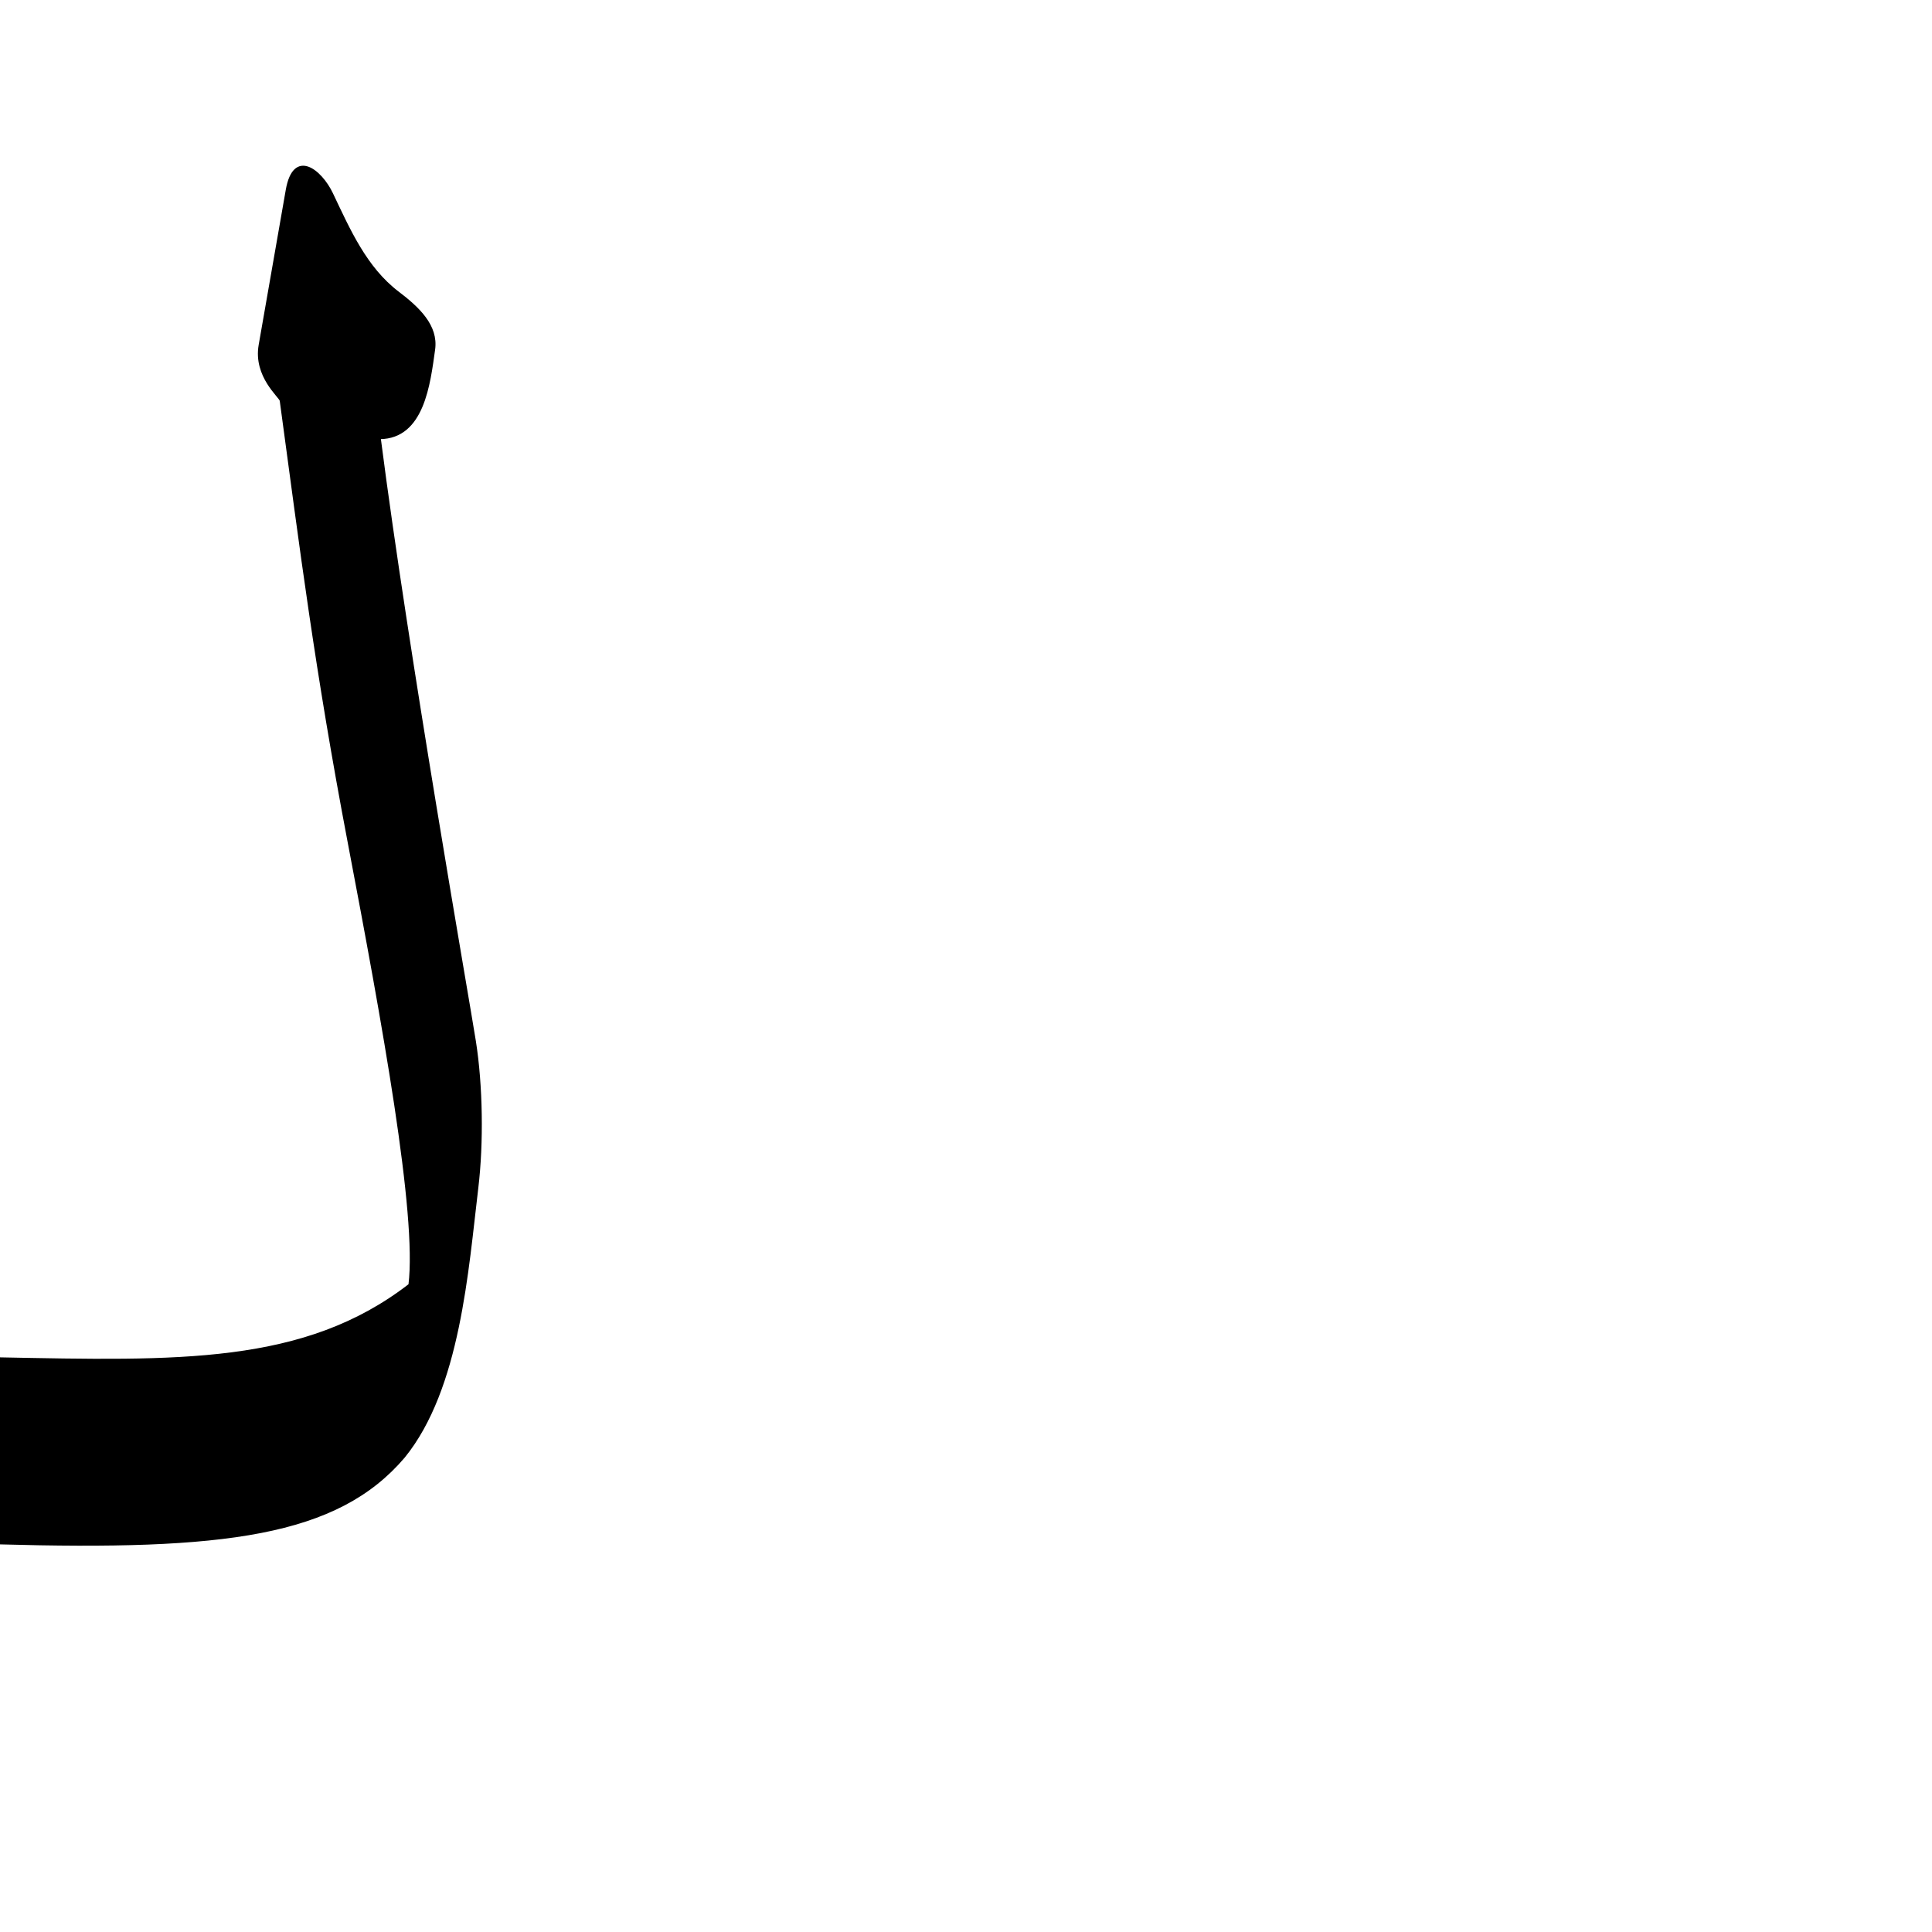
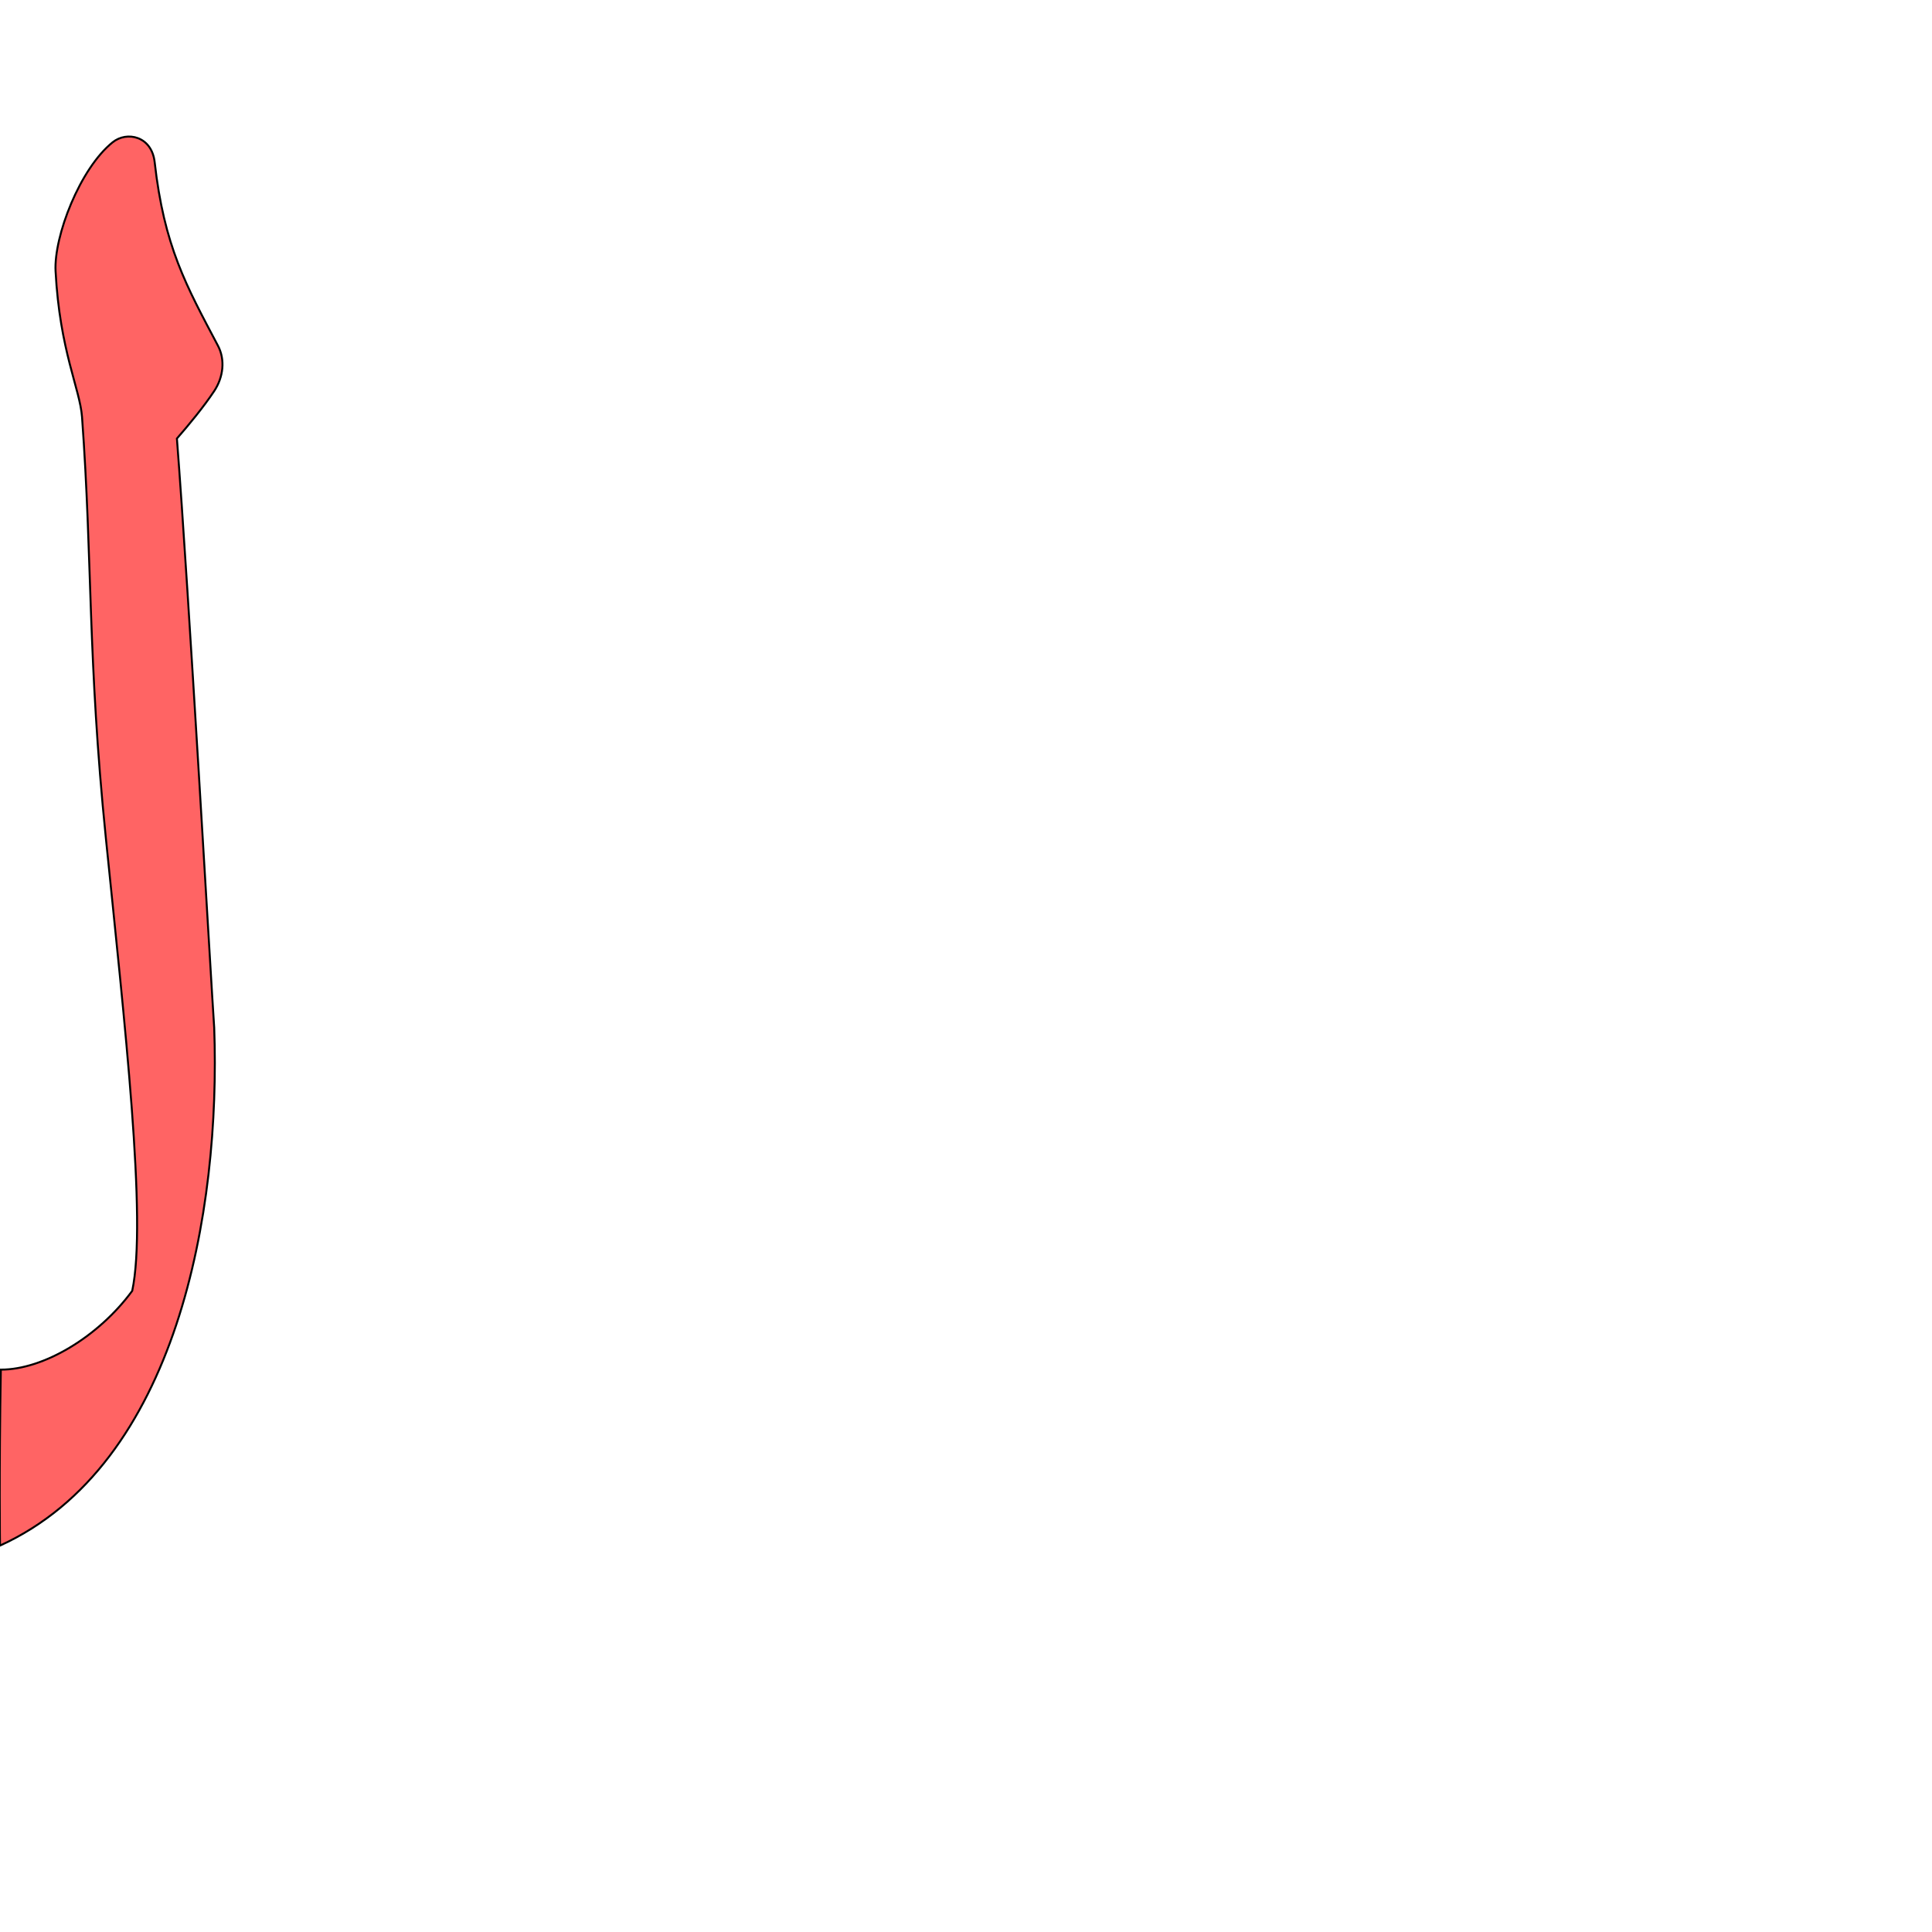
<svg xmlns="http://www.w3.org/2000/svg" version="1.0" width="1000" height="1000" id="svg5496">
  <defs id="defs5498">
    </defs>
  <g id="layer1" transform="translate(-350,50)" />
-   <path style="fill:#000000;fill-rule:evenodd;stroke:#000000;stroke-width:1px;stroke-linecap:butt;stroke-linejoin:miter;stroke-opacity:1" d="M 148.401,98.365 L 134.384,178.577 C 131.538,194.858 145.009,205.348 145.286,207.39 C 155.877,285.461 163.327,345.92 180.517,436.252 C 198.323,529.817 216.415,628.631 211.913,664.997 C 157.68,706.949 92.093,704.849 -0.482,703.057 C -1.21,709.768 -0.577,798.858 -0.577,798.858 C 115.805,802.114 174.395,794.958 209.144,754.074 C 237.845,718.63 241.956,657.307 247.065,614.899 C 249.886,591.478 249.399,561.699 245.833,539.044 C 242.267,516.388 210.988,338.969 196.589,226.804 C 219.154,226.579 222.231,198.611 224.719,180.913 C 226.449,168.607 216.614,159.367 206.029,151.32 C 189.328,138.624 180.731,118.87 171.85,100.198 C 166.04,87.98 152.124,77.061 148.401,98.365 z" id="path2603" />
+   <path style="fill:#ff0000;fill-opacity:0.608;fill-rule:evenodd;stroke:#000000;stroke-width:1.015px;stroke-linecap:butt;stroke-linejoin:miter;stroke-opacity:1" d="m 28.765,140.411 c 2.169,41.171 12.63,60.807 13.698,75.471 5.402,74.209 2.897,124.926 12.312,217.749 9.752,96.147 21.419,198.147 13.663,234.509 C 50.817,692.129 22.31,708.978 0.431,708.919 -0.528,763.223 0,800 0,800 92.041,758.069 114.254,626.575 110.874,532.01 109.267,508.795 97.712,306.221 91.567,226.985 c 6.513,-7.483 13.85,-16.403 19.243,-24.487 4.861,-7.285 5.815,-16.338 1.999,-23.564 C 96.378,147.821 84.958,127.602 80.058,83.951 78.533,70.36 65.641,67.788 58.351,73.608 41.462,87.092 27.809,122.257 28.765,140.411 z" id="path2603-9" />
</svg>
